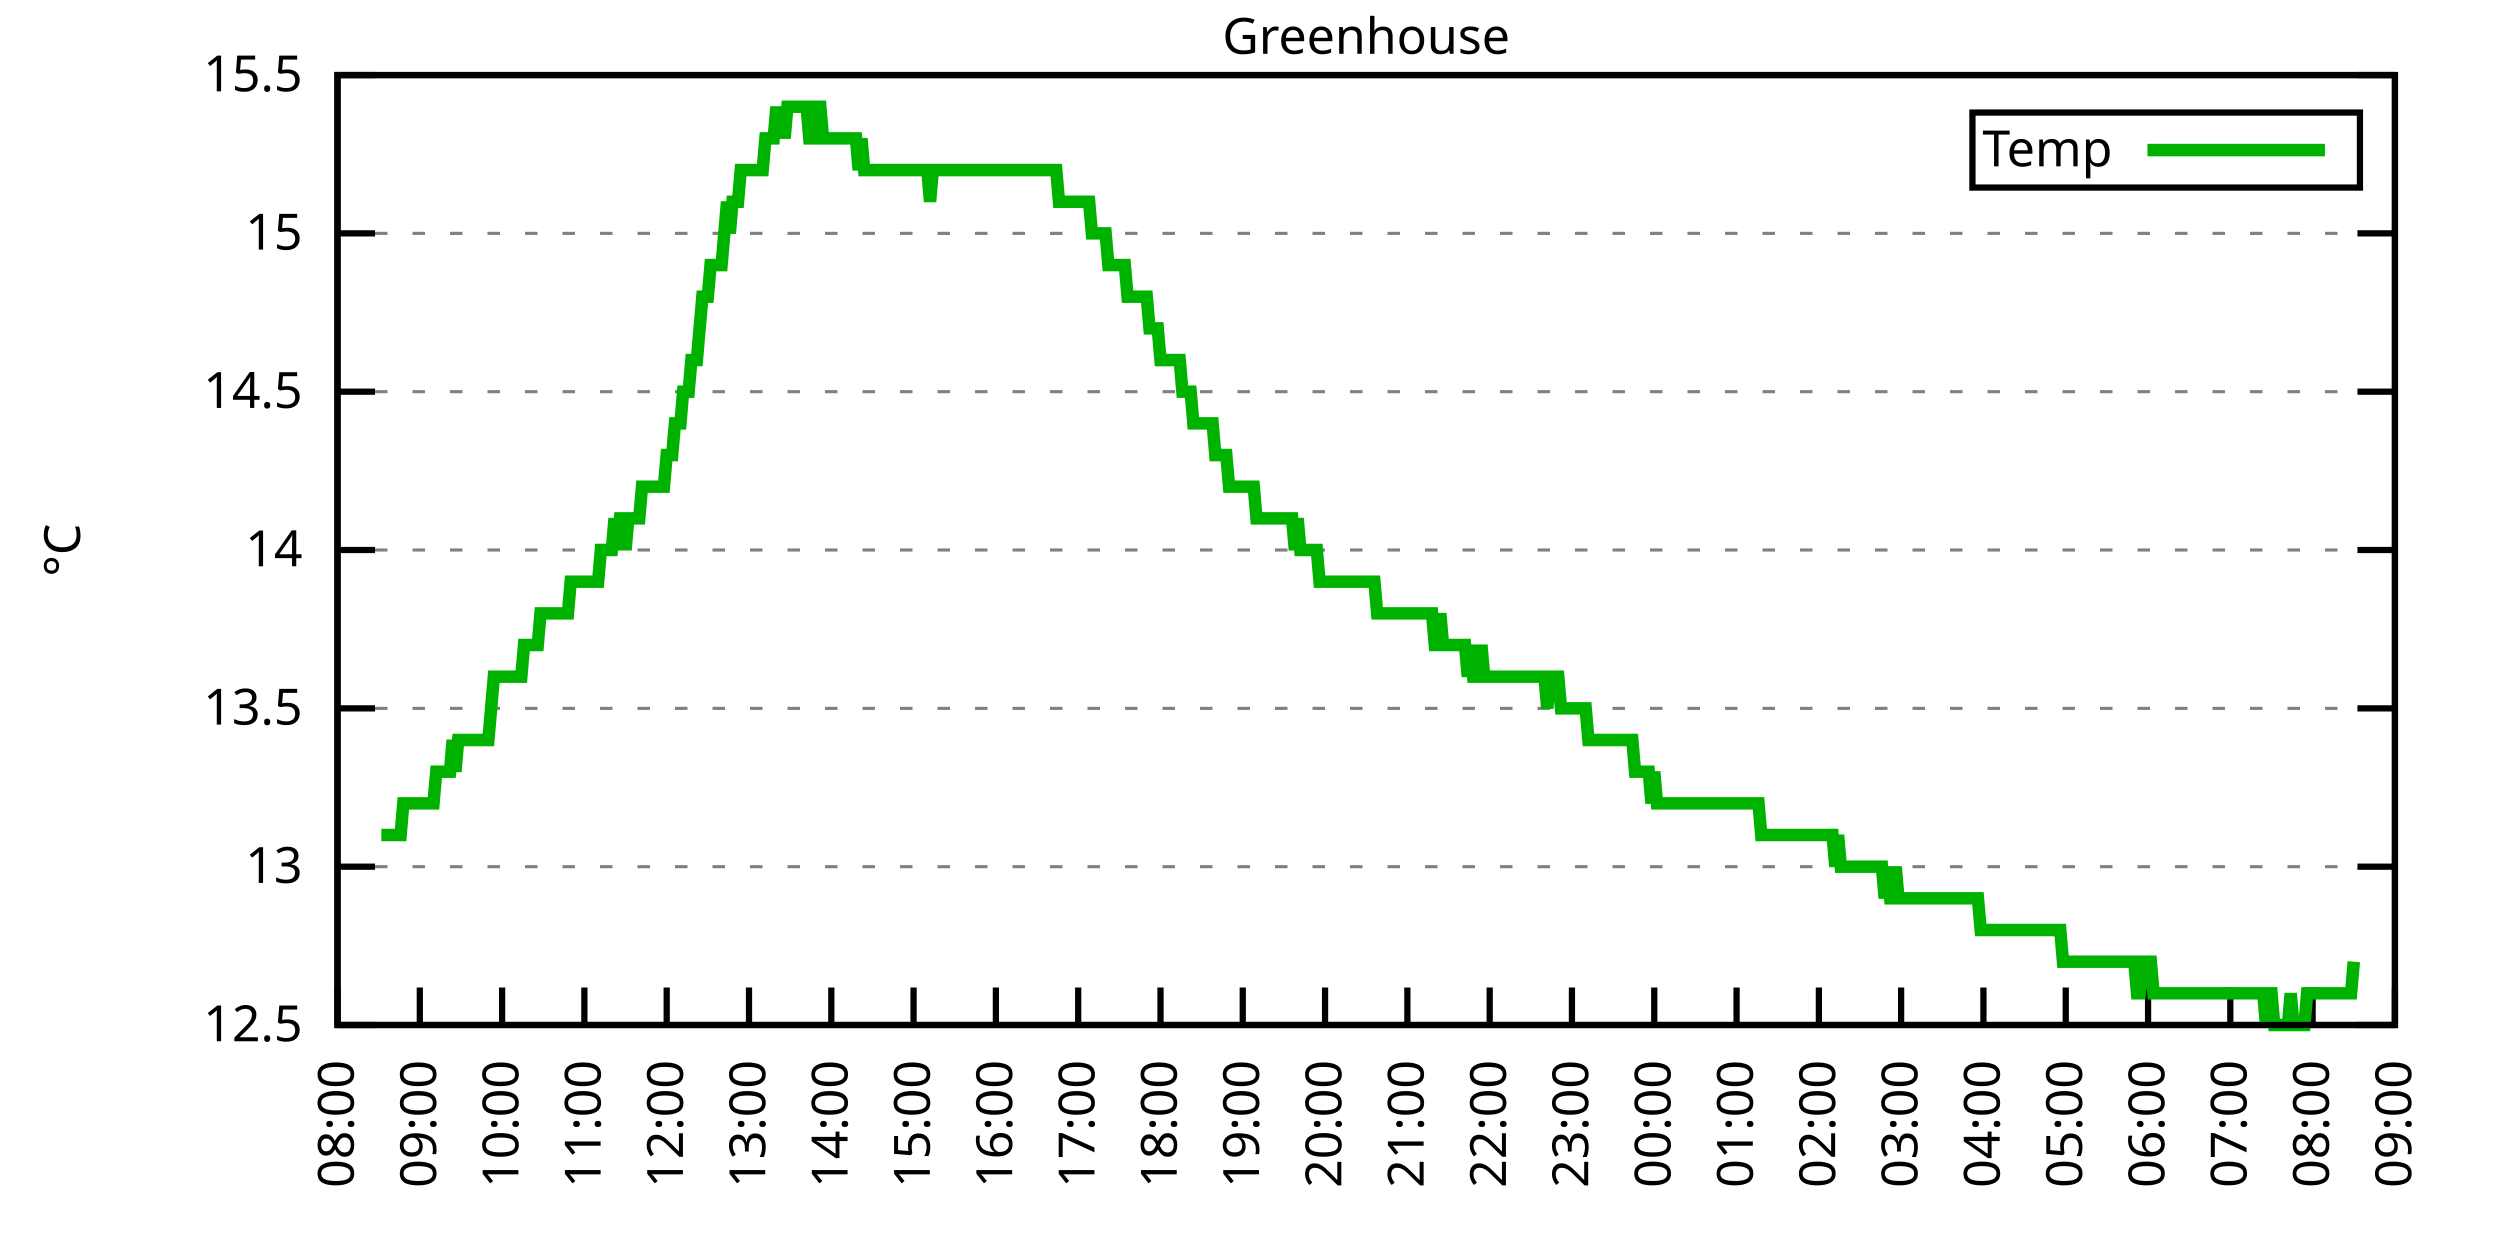
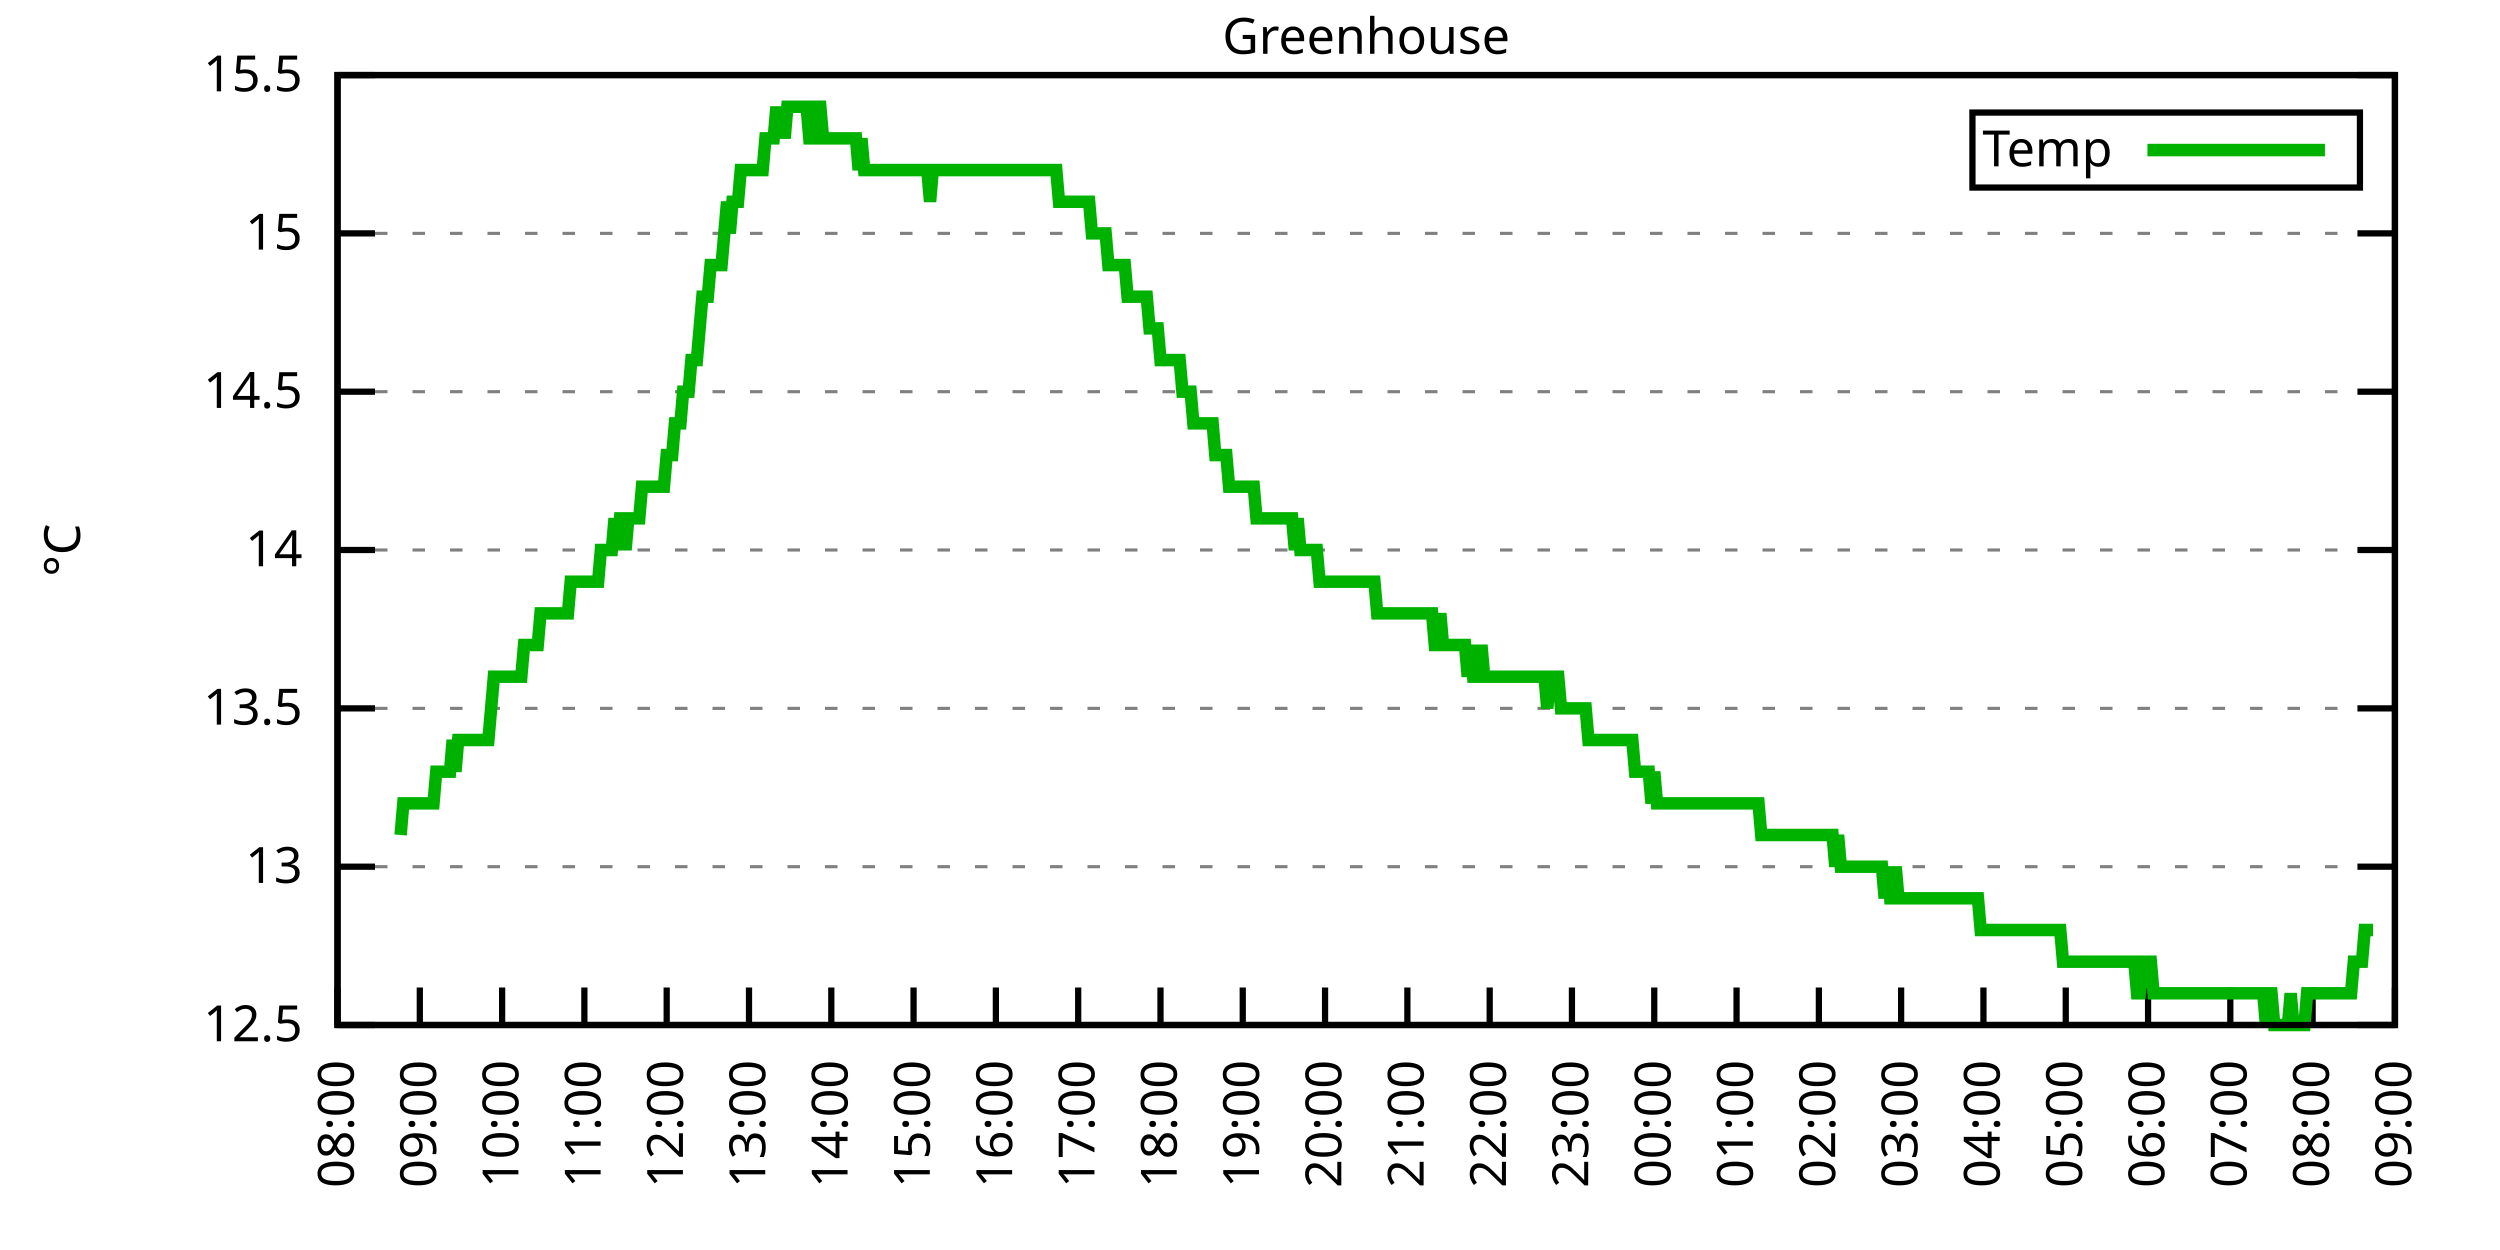
<svg xmlns="http://www.w3.org/2000/svg" xmlns:xlink="http://www.w3.org/1999/xlink" width="400" height="200" viewBox="0 0 400 200">
  <g id="gnuplot_canvas">
    <rect x="0" y="0" width="400" height="200" fill="none" />
    <defs>
      <circle id="gpDot" r="0.5" stroke-width="0.5" stroke="currentColor" />
      <path id="gpPt0" stroke-width="0.333" stroke="currentColor" d="M-1,0 h2 M0,-1 v2" />
      <path id="gpPt1" stroke-width="0.333" stroke="currentColor" d="M-1,-1 L1,1 M1,-1 L-1,1" />
      <path id="gpPt2" stroke-width="0.333" stroke="currentColor" d="M-1,0 L1,0 M0,-1 L0,1 M-1,-1 L1,1 M-1,1 L1,-1" />
      <rect id="gpPt3" stroke-width="0.333" stroke="currentColor" x="-1" y="-1" width="2" height="2" />
      <rect id="gpPt4" stroke-width="0.333" stroke="currentColor" fill="currentColor" x="-1" y="-1" width="2" height="2" />
      <circle id="gpPt5" stroke-width="0.333" stroke="currentColor" cx="0" cy="0" r="1" />
      <use xlink:href="#gpPt5" id="gpPt6" fill="currentColor" stroke="none" />
      <path id="gpPt7" stroke-width="0.333" stroke="currentColor" d="M0,-1.33 L-1.33,0.67 L1.33,0.67 z" />
      <use xlink:href="#gpPt7" id="gpPt8" fill="currentColor" stroke="none" />
      <use xlink:href="#gpPt7" id="gpPt9" stroke="currentColor" transform="rotate(180)" />
      <use xlink:href="#gpPt9" id="gpPt10" fill="currentColor" stroke="none" />
      <use xlink:href="#gpPt3" id="gpPt11" stroke="currentColor" transform="rotate(45)" />
      <use xlink:href="#gpPt11" id="gpPt12" fill="currentColor" stroke="none" />
      <path id="gpPt13" stroke-width="0.333" stroke="currentColor" d="M0,1.330 L1.265,0.411 L0.782,-1.067 L-0.782,-1.076 L-1.265,0.411 z" />
      <use xlink:href="#gpPt13" id="gpPt14" fill="currentColor" stroke="none" />
      <filter id="textbox" filterUnits="objectBoundingBox" x="0" y="0" height="1" width="1">
        <feFlood flood-color="white" flood-opacity="1" result="bgnd" />
        <feComposite in="SourceGraphic" in2="bgnd" operator="atop" />
      </filter>
      <filter id="greybox" filterUnits="objectBoundingBox" x="0" y="0" height="1" width="1">
        <feFlood flood-color="lightgrey" flood-opacity="1" result="grey" />
        <feComposite in="SourceGraphic" in2="grey" operator="atop" />
      </filter>
    </defs>
    <g fill="none" color="white" stroke="currentColor" stroke-width="1.00" stroke-linecap="butt" stroke-linejoin="miter">
</g>
    <g fill="none" color="black" stroke="currentColor" stroke-width="1.00" stroke-linecap="butt" stroke-linejoin="miter">
      <g stroke="none" shape-rendering="crispEdges">
        <polygon fill="rgb(255, 255, 255)" points="54.00,164.00 383.18,164.00 383.18,12.02 54.00,12.02 " />
      </g>
    </g>
    <g fill="none" color="black" stroke="currentColor" stroke-width="1.00" stroke-linecap="butt" stroke-linejoin="miter">
</g>
    <g fill="none" color="black" stroke="black" stroke-width="0.50" stroke-linecap="butt" stroke-linejoin="miter">
</g>
    <g fill="none" color="gray" stroke="currentColor" stroke-width="0.50" stroke-linecap="butt" stroke-linejoin="miter">
      <path stroke="gray" stroke-dasharray="2,4" class="gridline" d="M54.00,164.00 L383.19,164.00  " />
    </g>
    <g fill="none" color="gray" stroke="gray" stroke-width="1.00" stroke-linecap="butt" stroke-linejoin="miter">
</g>
    <g fill="none" color="black" stroke="currentColor" stroke-width="1.00" stroke-linecap="butt" stroke-linejoin="miter">
      <path stroke="black" d="M54.00,164.00 L60.00,164.00 M383.19,164.00 L377.19,164.00  " />
      <g transform="translate(48.40,166.60)" stroke="none" fill="black" font-family="Sans" font-size="8.00" text-anchor="end">
        <text>
          <tspan font-family="Sans"> 12.5</tspan>
        </text>
      </g>
    </g>
    <g fill="none" color="black" stroke="currentColor" stroke-width="1.00" stroke-linecap="butt" stroke-linejoin="miter">
</g>
    <g fill="none" color="black" stroke="black" stroke-width="0.50" stroke-linecap="butt" stroke-linejoin="miter">
</g>
    <g fill="none" color="gray" stroke="currentColor" stroke-width="0.50" stroke-linecap="butt" stroke-linejoin="miter">
      <path stroke="gray" stroke-dasharray="2,4" class="gridline" d="M54.00,138.67 L383.19,138.67  " />
    </g>
    <g fill="none" color="gray" stroke="gray" stroke-width="1.00" stroke-linecap="butt" stroke-linejoin="miter">
</g>
    <g fill="none" color="black" stroke="currentColor" stroke-width="1.00" stroke-linecap="butt" stroke-linejoin="miter">
      <path stroke="black" d="M54.00,138.67 L60.00,138.67 M383.19,138.67 L377.19,138.67  " />
      <g transform="translate(48.40,141.27)" stroke="none" fill="black" font-family="Sans" font-size="8.00" text-anchor="end">
        <text>
          <tspan font-family="Sans"> 13</tspan>
        </text>
      </g>
    </g>
    <g fill="none" color="black" stroke="currentColor" stroke-width="1.00" stroke-linecap="butt" stroke-linejoin="miter">
</g>
    <g fill="none" color="black" stroke="black" stroke-width="0.50" stroke-linecap="butt" stroke-linejoin="miter">
</g>
    <g fill="none" color="gray" stroke="currentColor" stroke-width="0.50" stroke-linecap="butt" stroke-linejoin="miter">
      <path stroke="gray" stroke-dasharray="2,4" class="gridline" d="M54.00,113.34 L383.19,113.34  " />
    </g>
    <g fill="none" color="gray" stroke="gray" stroke-width="1.00" stroke-linecap="butt" stroke-linejoin="miter">
</g>
    <g fill="none" color="black" stroke="currentColor" stroke-width="1.00" stroke-linecap="butt" stroke-linejoin="miter">
      <path stroke="black" d="M54.00,113.34 L60.00,113.34 M383.19,113.34 L377.19,113.34  " />
      <g transform="translate(48.40,115.94)" stroke="none" fill="black" font-family="Sans" font-size="8.00" text-anchor="end">
        <text>
          <tspan font-family="Sans"> 13.5</tspan>
        </text>
      </g>
    </g>
    <g fill="none" color="black" stroke="currentColor" stroke-width="1.00" stroke-linecap="butt" stroke-linejoin="miter">
</g>
    <g fill="none" color="black" stroke="black" stroke-width="0.50" stroke-linecap="butt" stroke-linejoin="miter">
</g>
    <g fill="none" color="gray" stroke="currentColor" stroke-width="0.50" stroke-linecap="butt" stroke-linejoin="miter">
      <path stroke="gray" stroke-dasharray="2,4" class="gridline" d="M54.00,88.00 L383.19,88.00  " />
    </g>
    <g fill="none" color="gray" stroke="gray" stroke-width="1.00" stroke-linecap="butt" stroke-linejoin="miter">
</g>
    <g fill="none" color="black" stroke="currentColor" stroke-width="1.00" stroke-linecap="butt" stroke-linejoin="miter">
      <path stroke="black" d="M54.00,88.00 L60.00,88.00 M383.19,88.00 L377.19,88.00  " />
      <g transform="translate(48.40,90.60)" stroke="none" fill="black" font-family="Sans" font-size="8.00" text-anchor="end">
        <text>
          <tspan font-family="Sans"> 14</tspan>
        </text>
      </g>
    </g>
    <g fill="none" color="black" stroke="currentColor" stroke-width="1.00" stroke-linecap="butt" stroke-linejoin="miter">
</g>
    <g fill="none" color="black" stroke="black" stroke-width="0.50" stroke-linecap="butt" stroke-linejoin="miter">
</g>
    <g fill="none" color="gray" stroke="currentColor" stroke-width="0.50" stroke-linecap="butt" stroke-linejoin="miter">
      <path stroke="gray" stroke-dasharray="2,4" class="gridline" d="M54.00,62.67 L383.19,62.67  " />
    </g>
    <g fill="none" color="gray" stroke="gray" stroke-width="1.00" stroke-linecap="butt" stroke-linejoin="miter">
</g>
    <g fill="none" color="black" stroke="currentColor" stroke-width="1.00" stroke-linecap="butt" stroke-linejoin="miter">
      <path stroke="black" d="M54.00,62.67 L60.00,62.67 M383.19,62.67 L377.19,62.67  " />
      <g transform="translate(48.40,65.27)" stroke="none" fill="black" font-family="Sans" font-size="8.00" text-anchor="end">
        <text>
          <tspan font-family="Sans"> 14.5</tspan>
        </text>
      </g>
    </g>
    <g fill="none" color="black" stroke="currentColor" stroke-width="1.00" stroke-linecap="butt" stroke-linejoin="miter">
</g>
    <g fill="none" color="black" stroke="black" stroke-width="0.50" stroke-linecap="butt" stroke-linejoin="miter">
</g>
    <g fill="none" color="gray" stroke="currentColor" stroke-width="0.50" stroke-linecap="butt" stroke-linejoin="miter">
      <path stroke="gray" stroke-dasharray="2,4" class="gridline" d="M54.00,37.34 L383.19,37.34  " />
    </g>
    <g fill="none" color="gray" stroke="gray" stroke-width="1.00" stroke-linecap="butt" stroke-linejoin="miter">
</g>
    <g fill="none" color="black" stroke="currentColor" stroke-width="1.00" stroke-linecap="butt" stroke-linejoin="miter">
      <path stroke="black" d="M54.00,37.34 L60.00,37.34 M383.19,37.34 L377.19,37.34  " />
      <g transform="translate(48.40,39.94)" stroke="none" fill="black" font-family="Sans" font-size="8.00" text-anchor="end">
        <text>
          <tspan font-family="Sans"> 15</tspan>
        </text>
      </g>
    </g>
    <g fill="none" color="black" stroke="currentColor" stroke-width="1.00" stroke-linecap="butt" stroke-linejoin="miter">
</g>
    <g fill="none" color="black" stroke="black" stroke-width="0.50" stroke-linecap="butt" stroke-linejoin="miter">
</g>
    <g fill="none" color="gray" stroke="currentColor" stroke-width="0.50" stroke-linecap="butt" stroke-linejoin="miter">
      <path stroke="gray" stroke-dasharray="2,4" class="gridline" d="M54.00,12.01 L383.19,12.01  " />
    </g>
    <g fill="none" color="gray" stroke="gray" stroke-width="1.00" stroke-linecap="butt" stroke-linejoin="miter">
</g>
    <g fill="none" color="black" stroke="currentColor" stroke-width="1.00" stroke-linecap="butt" stroke-linejoin="miter">
      <path stroke="black" d="M54.00,12.01 L60.00,12.01 M383.19,12.01 L377.19,12.01  " />
      <g transform="translate(48.40,14.61)" stroke="none" fill="black" font-family="Sans" font-size="8.00" text-anchor="end">
        <text>
          <tspan font-family="Sans"> 15.5</tspan>
        </text>
      </g>
    </g>
    <g fill="none" color="black" stroke="currentColor" stroke-width="1.00" stroke-linecap="butt" stroke-linejoin="miter">
      <path stroke="black" d="M54.00,164.00 L54.00,158.00  " />
      <g transform="translate(56.60,169.60) rotate(270.00)" stroke="none" fill="black" font-family="Sans" font-size="8.00" text-anchor="end">
        <text>
          <tspan font-family="Sans">08:00</tspan>
        </text>
      </g>
    </g>
    <g fill="none" color="black" stroke="currentColor" stroke-width="1.00" stroke-linecap="butt" stroke-linejoin="miter">
      <path stroke="black" d="M67.17,164.00 L67.17,158.00  " />
      <g transform="translate(69.77,169.60) rotate(270.00)" stroke="none" fill="black" font-family="Sans" font-size="8.00" text-anchor="end">
        <text>
          <tspan font-family="Sans">09:00</tspan>
        </text>
      </g>
    </g>
    <g fill="none" color="black" stroke="currentColor" stroke-width="1.00" stroke-linecap="butt" stroke-linejoin="miter">
      <path stroke="black" d="M80.34,164.00 L80.34,158.00  " />
      <g transform="translate(82.94,169.60) rotate(270.00)" stroke="none" fill="black" font-family="Sans" font-size="8.00" text-anchor="end">
        <text>
          <tspan font-family="Sans">10:00</tspan>
        </text>
      </g>
    </g>
    <g fill="none" color="black" stroke="currentColor" stroke-width="1.00" stroke-linecap="butt" stroke-linejoin="miter">
      <path stroke="black" d="M93.50,164.00 L93.50,158.00  " />
      <g transform="translate(96.10,169.60) rotate(270.00)" stroke="none" fill="black" font-family="Sans" font-size="8.00" text-anchor="end">
        <text>
          <tspan font-family="Sans">11:00</tspan>
        </text>
      </g>
    </g>
    <g fill="none" color="black" stroke="currentColor" stroke-width="1.00" stroke-linecap="butt" stroke-linejoin="miter">
      <path stroke="black" d="M106.67,164.00 L106.67,158.00  " />
      <g transform="translate(109.27,169.60) rotate(270.00)" stroke="none" fill="black" font-family="Sans" font-size="8.00" text-anchor="end">
        <text>
          <tspan font-family="Sans">12:00</tspan>
        </text>
      </g>
    </g>
    <g fill="none" color="black" stroke="currentColor" stroke-width="1.00" stroke-linecap="butt" stroke-linejoin="miter">
      <path stroke="black" d="M119.84,164.00 L119.84,158.00  " />
      <g transform="translate(122.44,169.60) rotate(270.00)" stroke="none" fill="black" font-family="Sans" font-size="8.00" text-anchor="end">
        <text>
          <tspan font-family="Sans">13:00</tspan>
        </text>
      </g>
    </g>
    <g fill="none" color="black" stroke="currentColor" stroke-width="1.00" stroke-linecap="butt" stroke-linejoin="miter">
      <path stroke="black" d="M133.01,164.00 L133.01,158.00  " />
      <g transform="translate(135.61,169.60) rotate(270.00)" stroke="none" fill="black" font-family="Sans" font-size="8.00" text-anchor="end">
        <text>
          <tspan font-family="Sans">14:00</tspan>
        </text>
      </g>
    </g>
    <g fill="none" color="black" stroke="currentColor" stroke-width="1.00" stroke-linecap="butt" stroke-linejoin="miter">
      <path stroke="black" d="M146.17,164.00 L146.17,158.00  " />
      <g transform="translate(148.77,169.60) rotate(270.00)" stroke="none" fill="black" font-family="Sans" font-size="8.00" text-anchor="end">
        <text>
          <tspan font-family="Sans">15:00</tspan>
        </text>
      </g>
    </g>
    <g fill="none" color="black" stroke="currentColor" stroke-width="1.00" stroke-linecap="butt" stroke-linejoin="miter">
      <path stroke="black" d="M159.34,164.00 L159.34,158.00  " />
      <g transform="translate(161.94,169.60) rotate(270.00)" stroke="none" fill="black" font-family="Sans" font-size="8.00" text-anchor="end">
        <text>
          <tspan font-family="Sans">16:00</tspan>
        </text>
      </g>
    </g>
    <g fill="none" color="black" stroke="currentColor" stroke-width="1.00" stroke-linecap="butt" stroke-linejoin="miter">
      <path stroke="black" d="M172.51,164.00 L172.51,158.00  " />
      <g transform="translate(175.11,169.60) rotate(270.00)" stroke="none" fill="black" font-family="Sans" font-size="8.00" text-anchor="end">
        <text>
          <tspan font-family="Sans">17:00</tspan>
        </text>
      </g>
    </g>
    <g fill="none" color="black" stroke="currentColor" stroke-width="1.00" stroke-linecap="butt" stroke-linejoin="miter">
      <path stroke="black" d="M185.68,164.00 L185.68,158.00  " />
      <g transform="translate(188.28,169.60) rotate(270.00)" stroke="none" fill="black" font-family="Sans" font-size="8.00" text-anchor="end">
        <text>
          <tspan font-family="Sans">18:00</tspan>
        </text>
      </g>
    </g>
    <g fill="none" color="black" stroke="currentColor" stroke-width="1.00" stroke-linecap="butt" stroke-linejoin="miter">
      <path stroke="black" d="M198.84,164.00 L198.84,158.00  " />
      <g transform="translate(201.44,169.60) rotate(270.00)" stroke="none" fill="black" font-family="Sans" font-size="8.00" text-anchor="end">
        <text>
          <tspan font-family="Sans">19:00</tspan>
        </text>
      </g>
    </g>
    <g fill="none" color="black" stroke="currentColor" stroke-width="1.00" stroke-linecap="butt" stroke-linejoin="miter">
      <path stroke="black" d="M212.01,164.00 L212.01,158.00  " />
      <g transform="translate(214.61,169.60) rotate(270.00)" stroke="none" fill="black" font-family="Sans" font-size="8.00" text-anchor="end">
        <text>
          <tspan font-family="Sans">20:00</tspan>
        </text>
      </g>
    </g>
    <g fill="none" color="black" stroke="currentColor" stroke-width="1.00" stroke-linecap="butt" stroke-linejoin="miter">
      <path stroke="black" d="M225.18,164.00 L225.18,158.00  " />
      <g transform="translate(227.78,169.60) rotate(270.00)" stroke="none" fill="black" font-family="Sans" font-size="8.00" text-anchor="end">
        <text>
          <tspan font-family="Sans">21:00</tspan>
        </text>
      </g>
    </g>
    <g fill="none" color="black" stroke="currentColor" stroke-width="1.00" stroke-linecap="butt" stroke-linejoin="miter">
      <path stroke="black" d="M238.35,164.00 L238.35,158.00  " />
      <g transform="translate(240.95,169.60) rotate(270.00)" stroke="none" fill="black" font-family="Sans" font-size="8.00" text-anchor="end">
        <text>
          <tspan font-family="Sans">22:00</tspan>
        </text>
      </g>
    </g>
    <g fill="none" color="black" stroke="currentColor" stroke-width="1.00" stroke-linecap="butt" stroke-linejoin="miter">
      <path stroke="black" d="M251.51,164.00 L251.51,158.00  " />
      <g transform="translate(254.11,169.60) rotate(270.00)" stroke="none" fill="black" font-family="Sans" font-size="8.00" text-anchor="end">
        <text>
          <tspan font-family="Sans">23:00</tspan>
        </text>
      </g>
    </g>
    <g fill="none" color="black" stroke="currentColor" stroke-width="1.00" stroke-linecap="butt" stroke-linejoin="miter">
      <path stroke="black" d="M264.68,164.00 L264.68,158.00  " />
      <g transform="translate(267.28,169.60) rotate(270.00)" stroke="none" fill="black" font-family="Sans" font-size="8.00" text-anchor="end">
        <text>
          <tspan font-family="Sans">00:00</tspan>
        </text>
      </g>
    </g>
    <g fill="none" color="black" stroke="currentColor" stroke-width="1.00" stroke-linecap="butt" stroke-linejoin="miter">
      <path stroke="black" d="M277.85,164.00 L277.85,158.00  " />
      <g transform="translate(280.45,169.60) rotate(270.00)" stroke="none" fill="black" font-family="Sans" font-size="8.00" text-anchor="end">
        <text>
          <tspan font-family="Sans">01:00</tspan>
        </text>
      </g>
    </g>
    <g fill="none" color="black" stroke="currentColor" stroke-width="1.00" stroke-linecap="butt" stroke-linejoin="miter">
      <path stroke="black" d="M291.02,164.00 L291.02,158.00  " />
      <g transform="translate(293.62,169.60) rotate(270.00)" stroke="none" fill="black" font-family="Sans" font-size="8.00" text-anchor="end">
        <text>
          <tspan font-family="Sans">02:00</tspan>
        </text>
      </g>
    </g>
    <g fill="none" color="black" stroke="currentColor" stroke-width="1.00" stroke-linecap="butt" stroke-linejoin="miter">
      <path stroke="black" d="M304.18,164.00 L304.18,158.00  " />
      <g transform="translate(306.78,169.60) rotate(270.00)" stroke="none" fill="black" font-family="Sans" font-size="8.00" text-anchor="end">
        <text>
          <tspan font-family="Sans">03:00</tspan>
        </text>
      </g>
    </g>
    <g fill="none" color="black" stroke="currentColor" stroke-width="1.00" stroke-linecap="butt" stroke-linejoin="miter">
      <path stroke="black" d="M317.35,164.00 L317.35,158.00  " />
      <g transform="translate(319.95,169.60) rotate(270.00)" stroke="none" fill="black" font-family="Sans" font-size="8.00" text-anchor="end">
        <text>
          <tspan font-family="Sans">04:00</tspan>
        </text>
      </g>
    </g>
    <g fill="none" color="black" stroke="currentColor" stroke-width="1.00" stroke-linecap="butt" stroke-linejoin="miter">
      <path stroke="black" d="M330.52,164.00 L330.52,158.00  " />
      <g transform="translate(333.12,169.60) rotate(270.00)" stroke="none" fill="black" font-family="Sans" font-size="8.00" text-anchor="end">
        <text>
          <tspan font-family="Sans">05:00</tspan>
        </text>
      </g>
    </g>
    <g fill="none" color="black" stroke="currentColor" stroke-width="1.00" stroke-linecap="butt" stroke-linejoin="miter">
      <path stroke="black" d="M343.69,164.00 L343.69,158.00  " />
      <g transform="translate(346.29,169.60) rotate(270.00)" stroke="none" fill="black" font-family="Sans" font-size="8.00" text-anchor="end">
        <text>
          <tspan font-family="Sans">06:00</tspan>
        </text>
      </g>
    </g>
    <g fill="none" color="black" stroke="currentColor" stroke-width="1.00" stroke-linecap="butt" stroke-linejoin="miter">
      <path stroke="black" d="M356.85,164.00 L356.85,158.00  " />
      <g transform="translate(359.45,169.60) rotate(270.00)" stroke="none" fill="black" font-family="Sans" font-size="8.00" text-anchor="end">
        <text>
          <tspan font-family="Sans">07:00</tspan>
        </text>
      </g>
    </g>
    <g fill="none" color="black" stroke="currentColor" stroke-width="1.00" stroke-linecap="butt" stroke-linejoin="miter">
      <path stroke="black" d="M370.02,164.00 L370.02,158.00  " />
      <g transform="translate(372.62,169.60) rotate(270.00)" stroke="none" fill="black" font-family="Sans" font-size="8.00" text-anchor="end">
        <text>
          <tspan font-family="Sans">08:00</tspan>
        </text>
      </g>
    </g>
    <g fill="none" color="black" stroke="currentColor" stroke-width="1.00" stroke-linecap="butt" stroke-linejoin="miter">
      <path stroke="black" d="M383.19,164.00 L383.19,158.00  " />
      <g transform="translate(385.79,169.60) rotate(270.00)" stroke="none" fill="black" font-family="Sans" font-size="8.00" text-anchor="end">
        <text>
          <tspan font-family="Sans">09:00</tspan>
        </text>
      </g>
    </g>
    <g fill="none" color="black" stroke="currentColor" stroke-width="1.00" stroke-linecap="butt" stroke-linejoin="miter">
</g>
    <g fill="none" color="black" stroke="currentColor" stroke-width="1.00" stroke-linecap="butt" stroke-linejoin="miter">
      <path stroke="black" d="M54.00,12.01 L54.00,164.00 L383.19,164.00 L383.19,12.01 L54.00,12.01 Z  " />
    </g>
    <g fill="none" color="black" stroke="currentColor" stroke-width="1.00" stroke-linecap="butt" stroke-linejoin="miter">
</g>
    <g fill="none" color="black" stroke="currentColor" stroke-width="1.00" stroke-linecap="butt" stroke-linejoin="miter">
      <path stroke="black" d="M315.59,30.01 L315.59,18.01 L377.59,18.01 L377.59,30.01 L315.59,30.01 Z  " />
    </g>
    <g id="Greenhouse_plot_1">
      <g fill="none" color="white" stroke="black" stroke-width="2.00" stroke-linecap="butt" stroke-linejoin="miter">
</g>
      <g fill="none" color="black" stroke="currentColor" stroke-width="2.00" stroke-linecap="butt" stroke-linejoin="miter">
        <g transform="translate(337.99,26.61)" stroke="none" fill="black" font-family="Sans" font-size="8.00" text-anchor="end">
          <text>
            <tspan font-family="Sans">Temp</tspan>
          </text>
        </g>
      </g>
      <g fill="none" color="black" stroke="currentColor" stroke-width="2.00" stroke-linecap="butt" stroke-linejoin="miter">
-         <path stroke="rgb(  0, 178,   0)" d="M343.59,24.01 L371.99,24.01 M61.02,133.60 L61.46,133.60 L61.90,133.60 L62.34,133.60 L62.78,133.60 L63.22,133.60   L63.66,133.60 L64.10,133.60 L64.53,128.54 L64.97,128.54 L65.41,128.54 L65.85,128.54 L66.29,128.54 L66.73,128.54   L67.17,128.54 L67.61,128.54 L68.05,128.54 L68.48,128.54 L68.92,128.54 L69.36,128.54 L69.80,123.47 L70.24,123.47   L70.68,123.47 L71.12,123.47 L71.56,123.47 L72.00,123.47 L72.43,118.40 L72.87,123.47 L73.31,118.40 L73.75,118.40   L74.19,118.40 L74.63,118.40 L75.07,118.40 L75.51,118.40 L75.95,118.40 L76.38,118.40 L76.82,118.40 L77.26,118.40   L77.70,118.40 L78.14,118.40 L78.58,113.34 L79.02,108.27 L79.46,108.27 L79.90,108.27 L80.34,108.27 L80.77,108.27   L81.21,108.27 L81.65,108.27 L82.09,108.27 L82.53,108.27 L82.97,108.27 L83.41,108.27 L83.85,103.20 L84.29,103.20   L84.72,103.20 L85.16,103.20 L85.60,103.20 L86.04,103.20 L86.48,98.14 L86.92,98.14 L87.36,98.14 L87.80,98.14   L88.24,98.14 L88.67,98.14 L89.11,98.14 L89.55,98.14 L89.99,98.14 L90.43,98.14 L90.87,98.14 L91.31,93.07   L91.75,93.07 L92.19,93.07 L92.62,93.07 L93.06,93.07 L93.50,93.07 L93.94,93.07 L94.38,93.07 L94.82,93.07   L95.26,93.07 L95.70,93.07 L96.14,88.00 L96.58,88.00 L97.01,88.00 L97.45,88.00 L97.89,88.00 L98.33,82.94   L98.77,88.00 L99.21,82.94 L99.65,82.94 L100.09,88.00 L100.53,82.94 L100.96,82.94 L101.40,82.94 L101.84,82.94   L102.28,82.94 L102.72,77.87 L103.16,77.87 L103.60,77.87 L104.04,77.87 L104.48,77.87 L104.91,77.87 L105.35,77.87   L105.79,77.87 L106.23,77.87 L106.67,72.81 L107.11,72.81 L107.55,72.81 L107.99,67.74 L108.43,67.74 L108.87,67.74   L109.30,62.67 L109.74,62.67 L110.18,62.67 L110.62,57.61 L111.06,57.61 L111.50,57.61 L111.94,52.54 L112.38,47.47   L112.82,47.47 L113.25,47.47 L113.69,42.41 L114.13,42.41 L114.57,42.41 L115.01,42.41 L115.45,42.41 L115.89,37.34   L116.33,32.28 L116.77,37.34 L117.20,32.28 L117.64,32.28 L118.08,32.28 L118.52,27.21 L118.96,27.21 L119.40,27.21   L119.84,27.21 L120.28,27.21 L120.72,27.21 L121.15,27.21 L121.59,27.21 L122.03,27.21 L122.47,22.14 L122.91,22.14   L123.35,22.14 L123.79,22.14 L124.23,17.08 L124.67,22.14 L125.11,17.08 L125.54,22.14 L125.98,17.08 L126.42,17.08   L126.86,17.08 L127.30,17.08 L127.74,17.08 L128.18,17.08 L128.62,17.08 L129.06,17.08 L129.49,22.14 L129.93,22.14   L130.37,22.14 L130.81,17.08 L131.25,17.08 L131.69,22.14 L132.13,22.14 L132.57,22.14 L133.01,22.14 L133.44,22.14   L133.88,22.14 L134.32,22.14 L134.76,22.14 L135.20,22.14 L135.64,22.14 L136.08,22.14 L136.52,22.14 L136.96,22.14   L137.39,27.21 L137.83,22.14 L138.27,27.21 L138.71,27.21 L139.15,27.21 L139.59,27.21 L140.03,27.21 L140.47,27.21   L140.91,27.21 L141.35,27.21 L141.78,27.21 L142.22,27.21 L142.66,27.21 L143.10,27.21 L143.54,27.21 L143.98,27.21   L144.42,27.21 L144.86,27.21 L145.30,27.21 L145.73,27.21 L146.17,27.21 L146.61,27.21 L147.05,27.21 L147.49,27.21   L147.93,27.21 L148.37,27.21 L148.81,32.28 L149.25,27.21 L149.68,27.21 L150.12,27.21 L150.56,27.21 L151.00,27.21   L151.44,27.21 L151.88,27.21 L152.32,27.21 L152.76,27.21 L153.20,27.21 L153.63,27.21 L154.07,27.21 L154.51,27.21   L154.95,27.21 L155.39,27.21 L155.83,27.21 L156.27,27.21 L156.71,27.21 L157.15,27.21 L157.59,27.21 L158.02,27.21   L158.46,27.21 L158.90,27.21 L159.34,27.21 L159.78,27.21 L160.22,27.21 L160.66,27.21 L161.10,27.21 L161.54,27.21   L161.97,27.21 L162.41,27.21 L162.85,27.21 L163.29,27.21 L163.73,27.21 L164.17,27.21 L164.61,27.21 L165.05,27.21   L165.49,27.21 L165.92,27.21 L166.36,27.21 L166.80,27.21 L167.24,27.21 L167.68,27.21 L168.12,27.21 L168.56,27.21   L169.00,27.21 L169.44,32.28 L169.87,32.28 L170.31,32.28 L170.75,32.28 L171.19,32.28 L171.63,32.28 L172.07,32.28   L172.51,32.28 L172.95,32.28 L173.39,32.28 L173.83,32.28 L174.26,32.28 L174.70,37.34 L175.14,37.34 L175.58,37.34   L176.02,37.34 L176.46,37.34 L176.90,37.34 L177.34,42.41 L177.78,42.41 L178.21,42.41 L178.65,42.41 L179.09,42.41   L179.53,42.41 L179.97,42.41 L180.41,47.47 L180.85,47.47 L181.29,47.47 L181.73,47.47 L182.16,47.47 L182.60,47.47   L183.04,47.47 L183.48,47.47 L183.92,52.54 L184.36,52.54 L184.80,52.54 L185.24,52.54 L185.68,57.61 L186.11,57.61   L186.55,57.61 L186.99,57.61 L187.43,57.61 L187.87,57.61 L188.31,57.61 L188.75,57.61 L189.19,62.67 L189.63,62.67   L190.07,62.67 L190.50,62.67 L190.94,67.74 L191.38,67.74 L191.82,67.74 L192.26,67.74 L192.70,67.74 L193.14,67.74   L193.58,67.74 L194.02,67.74 L194.45,72.81 L194.89,72.81 L195.33,72.81 L195.77,72.81 L196.21,72.81 L196.65,77.87   L197.09,77.87 L197.53,77.87 L197.97,77.87 L198.40,77.87 L198.84,77.87 L199.28,77.87 L199.72,77.87 L200.16,77.87   L200.60,77.87 L201.04,82.94 L201.48,82.94 L201.92,82.94 L202.35,82.94 L202.79,82.94 L203.23,82.94 L203.67,82.94   L204.11,82.94 L204.55,82.94 L204.99,82.94 L205.43,82.94 L205.87,82.94 L206.31,82.94 L206.74,82.94 L207.18,88.00   L207.62,82.94 L208.06,88.00 L208.50,88.00 L208.94,88.00 L209.38,88.00 L209.82,88.00 L210.26,88.00 L210.69,88.00   L211.13,93.07 L211.57,93.07 L212.01,93.07 L212.45,93.07 L212.89,93.07 L213.33,93.07 L213.77,93.07 L214.21,93.07   L214.64,93.07 L215.08,93.07 L215.52,93.07 L215.96,93.07 L216.40,93.07 L216.84,93.07 L217.28,93.07 L217.72,93.07   L218.16,93.07 L218.60,93.07 L219.03,93.07 L219.47,93.07 L219.91,93.07 L220.35,98.14 L220.79,98.14 L221.23,98.14   L221.67,98.14 L222.11,98.14 L222.55,98.14 L222.98,98.14 L223.42,98.14 L223.86,98.14 L224.30,98.14 L224.74,98.14   L225.18,98.14 L225.62,98.14 L226.06,98.14 L226.50,98.14 L226.93,98.14 L227.37,98.14 L227.81,98.14 L228.25,98.14   L228.69,98.14 L229.13,98.14 L229.57,103.20 L230.01,103.20 L230.45,98.14 L230.88,103.20 L231.32,103.20 L231.76,103.20   L232.20,103.20 L232.64,103.20 L233.08,103.20 L233.52,103.20 L233.96,103.20 L234.40,103.20 L234.84,108.27 L235.27,103.20   L235.71,108.27 L236.15,108.27 L236.59,108.27 L237.03,103.20 L237.47,108.27 L237.91,108.27 L238.35,108.27 L238.79,108.27   L239.22,108.27 L239.66,108.27 L240.10,108.27 L240.54,108.27 L240.98,108.27 L241.42,108.27 L241.86,108.27 L242.30,108.27   L242.74,108.27 L243.17,108.27 L243.61,108.27 L244.05,108.27 L244.49,108.27 L244.93,108.27 L245.37,108.27 L245.81,108.27   L246.25,108.27 L246.69,108.27 L247.12,108.27 L247.56,113.34 L248.00,108.27 L248.44,108.27 L248.88,108.27 L249.32,108.27   L249.76,113.34 L250.20,113.34 L250.64,113.34 L251.08,113.34 L251.51,113.34 L251.95,113.34 L252.39,113.34 L252.83,113.34   L253.27,113.34 L253.71,113.34 L254.15,118.40 L254.59,118.40 L255.03,118.40 L255.46,118.40 L255.90,118.40 L256.34,118.40   L256.78,118.40 L257.22,118.40 L257.66,118.40 L258.10,118.40 L258.54,118.40 L258.98,118.40 L259.41,118.40 L259.85,118.40   L260.29,118.40 L260.73,118.40 L261.17,118.40 L261.61,123.47 L262.05,123.47 L262.49,123.47 L262.93,123.47 L263.36,123.47   L263.80,123.47 L264.24,128.54 L264.68,123.47 L265.12,128.54 L265.56,128.54 L266.00,128.54 L266.44,128.54 L266.88,128.54   L267.32,128.54 L267.75,128.54 L268.19,128.54 L268.63,128.54 L269.07,128.54 L269.51,128.54 L269.95,128.54 L270.39,128.54   L270.83,128.54 L271.27,128.54 L271.70,128.54 L272.14,128.54 L272.58,128.54 L273.02,128.54 L273.46,128.54 L273.90,128.54   L274.34,128.54 L274.78,128.54 L275.22,128.54 L275.65,128.54 L276.09,128.54 L276.53,128.54 L276.97,128.54 L277.41,128.54   L277.85,128.54 L278.29,128.54 L278.73,128.54 L279.17,128.54 L279.60,128.54 L280.04,128.54 L280.48,128.54 L280.92,128.54   L281.36,128.54 L281.80,133.60 L282.24,133.60 L282.68,133.60 L283.12,133.60 L283.56,133.60 L283.99,133.60 L284.43,133.60   L284.87,133.60 L285.31,133.60 L285.75,133.60 L286.19,133.60 L286.63,133.60 L287.07,133.60 L287.51,133.60 L287.94,133.60   L288.38,133.60 L288.82,133.60 L289.26,133.60 L289.70,133.60 L290.14,133.60 L290.58,133.60 L291.02,133.60 L291.46,133.60   L291.89,133.60 L292.33,133.60 L292.77,133.60 L293.21,133.60 L293.65,138.67 L294.09,133.60 L294.53,138.67 L294.97,138.67   L295.41,138.67 L295.84,138.67 L296.28,138.67 L296.72,138.67 L297.16,138.67 L297.60,138.67 L298.04,138.67 L298.48,138.67   L298.92,138.67 L299.36,138.67 L299.80,138.67 L300.23,138.67 L300.67,138.67 L301.11,138.67 L301.55,143.73 L301.99,138.67   L302.43,143.73 L302.87,143.73 L303.31,138.67 L303.75,143.73 L304.18,143.73 L304.62,143.73 L305.06,143.73 L305.50,143.73   L305.94,143.73 L306.38,143.73 L306.82,143.73 L307.26,143.73 L307.70,143.73 L308.13,143.73 L308.57,143.73 L309.01,143.73   L309.45,143.73 L309.89,143.73 L310.33,143.73 L310.77,143.73 L311.21,143.73 L311.65,143.73 L312.08,143.73 L312.52,143.73   L312.96,143.73 L313.40,143.73 L313.84,143.73 L314.28,143.73 L314.72,143.73 L315.16,143.73 L315.60,143.73 L316.04,143.73   L316.47,143.73 L316.91,148.80 L317.35,148.80 L317.79,148.80 L318.23,148.80 L318.67,148.80 L319.11,148.80 L319.55,148.80   L319.99,148.80 L320.42,148.80 L320.86,148.80 L321.30,148.80 L321.74,148.80 L322.18,148.80 L322.62,148.80 L323.06,148.80   L323.50,148.80 L323.94,148.80 L324.37,148.80 L324.81,148.80 L325.25,148.80 L325.69,148.80 L326.13,148.80 L326.57,148.80   L327.01,148.80 L327.45,148.80 L327.89,148.80 L328.33,148.80 L328.76,148.80 L329.20,148.80 L329.64,148.80 L330.08,153.87   L330.52,153.87 L330.96,153.87 L331.40,153.87 L331.84,153.87 L332.28,153.87 L332.71,153.87 L333.15,153.87 L333.59,153.87   L334.03,153.87 L334.47,153.87 L334.91,153.87 L335.35,153.87 L335.79,153.87 L336.23,153.87 L336.66,153.87 L337.10,153.87   L337.54,153.87 L337.98,153.87 L338.42,153.87 L338.86,153.87 L339.30,153.87 L339.74,153.87 L340.18,153.87 L340.61,153.87   L341.05,153.87 L341.49,153.87 L341.93,158.93 L342.37,158.93 L342.81,153.87 L343.25,153.87 L343.69,153.87 L344.13,153.87   L344.57,158.93 L345.00,158.93 L345.44,158.93 L345.88,158.93 L346.32,158.93 L346.76,158.93 L347.20,158.93 L347.64,158.93   L348.08,158.93 L348.52,158.93 L348.95,158.93 L349.39,158.93 L349.83,158.93 L350.27,158.93 L350.71,158.93 L351.15,158.93   L351.59,158.93 L352.03,158.93 L352.47,158.93 L352.90,158.93 L353.34,158.93 L353.78,158.93 L354.22,158.93 L354.66,158.93   L355.10,158.93 L355.54,158.93 L355.98,158.93 L356.42,158.93 L356.85,158.93 L357.29,158.93 L357.73,158.93 L358.17,158.93   L358.61,158.93 L359.05,158.93 L359.49,158.93 L359.93,158.93 L360.37,158.93 L360.81,158.93 L361.24,158.93 L361.68,158.93   L362.12,158.93 L362.56,164.00 L363.00,158.93 L363.44,158.93 L363.88,164.00 L364.32,164.00 L364.76,164.00 L365.19,164.00   L365.63,164.00 L366.07,164.00 L366.51,158.93 L366.95,164.00 L367.39,164.00 L367.83,164.00 L368.27,164.00 L368.71,164.00   L369.14,158.93 L369.58,158.93 L370.02,158.93 L370.46,158.93 L370.90,158.93 L371.34,158.93 L371.78,158.93 L372.22,158.93   L372.66,158.93 L373.09,158.93 L373.53,158.93 L373.97,158.93 L374.41,158.93 L374.85,158.93 L375.29,158.93 L375.73,158.93   L376.17,158.93 L376.61,153.87  " />
+         <path stroke="rgb(  0, 178,   0)" d="M343.59,24.01 L371.99,24.01 M64.10,133.60 L64.53,128.54 L64.97,128.54 L65.41,128.54 L65.85,128.54 L66.29,128.54   L66.73,128.54 L67.17,128.54 L67.61,128.54 L68.05,128.54 L68.48,128.54 L68.92,128.54 L69.36,128.54 L69.80,123.47   L70.24,123.47 L70.68,123.47 L71.12,123.47 L71.56,123.47 L72.00,123.47 L72.43,118.40 L72.87,123.47 L73.31,118.40   L73.75,118.40 L74.19,118.40 L74.63,118.40 L75.07,118.40 L75.51,118.40 L75.95,118.40 L76.38,118.40 L76.82,118.40   L77.26,118.40 L77.70,118.40 L78.14,118.40 L78.58,113.34 L79.02,108.27 L79.46,108.27 L79.90,108.27 L80.34,108.27   L80.77,108.27 L81.21,108.27 L81.65,108.27 L82.09,108.27 L82.53,108.27 L82.97,108.27 L83.41,108.27 L83.85,103.20   L84.29,103.20 L84.72,103.20 L85.16,103.20 L85.60,103.20 L86.04,103.20 L86.48,98.14 L86.92,98.14 L87.36,98.14   L87.80,98.14 L88.24,98.14 L88.67,98.14 L89.11,98.14 L89.55,98.14 L89.99,98.14 L90.43,98.14 L90.87,98.14   L91.31,93.07 L91.75,93.07 L92.19,93.07 L92.62,93.07 L93.06,93.07 L93.50,93.07 L93.94,93.07 L94.38,93.07   L94.82,93.07 L95.26,93.07 L95.70,93.07 L96.14,88.00 L96.58,88.00 L97.01,88.00 L97.45,88.00 L97.89,88.00   L98.33,82.94 L98.77,88.00 L99.21,82.94 L99.65,82.94 L100.09,88.00 L100.53,82.94 L100.96,82.94 L101.40,82.94   L101.84,82.94 L102.28,82.94 L102.72,77.87 L103.16,77.87 L103.60,77.87 L104.04,77.87 L104.48,77.87 L104.91,77.87   L105.35,77.87 L105.79,77.87 L106.23,77.87 L106.67,72.81 L107.11,72.81 L107.55,72.81 L107.99,67.74 L108.43,67.74   L108.87,67.74 L109.30,62.67 L109.74,62.67 L110.18,62.67 L110.62,57.61 L111.06,57.61 L111.50,57.61 L111.94,52.54   L112.38,47.47 L112.82,47.47 L113.25,47.47 L113.69,42.41 L114.13,42.41 L114.57,42.41 L115.01,42.41 L115.45,42.41   L115.89,37.34 L116.33,32.28 L116.77,37.34 L117.20,32.28 L117.64,32.28 L118.08,32.28 L118.52,27.21 L118.96,27.21   L119.40,27.21 L119.84,27.21 L120.28,27.21 L120.72,27.21 L121.15,27.21 L121.59,27.21 L122.03,27.21 L122.47,22.14   L122.91,22.14 L123.35,22.14 L123.79,22.14 L124.23,17.08 L124.67,22.14 L125.11,17.08 L125.54,22.14 L125.98,17.08   L126.42,17.08 L126.86,17.08 L127.30,17.08 L127.74,17.08 L128.18,17.08 L128.62,17.08 L129.06,17.08 L129.49,22.14   L129.93,22.14 L130.37,22.14 L130.81,17.08 L131.25,17.08 L131.69,22.14 L132.13,22.14 L132.57,22.14 L133.01,22.14   L133.44,22.14 L133.88,22.14 L134.32,22.14 L134.76,22.14 L135.20,22.14 L135.64,22.14 L136.08,22.14 L136.52,22.14   L136.96,22.14 L137.39,27.21 L137.83,22.14 L138.27,27.21 L138.71,27.21 L139.15,27.21 L139.59,27.21 L140.03,27.21   L140.47,27.21 L140.91,27.21 L141.35,27.21 L141.78,27.21 L142.22,27.21 L142.66,27.21 L143.10,27.21 L143.54,27.21   L143.98,27.21 L144.42,27.21 L144.86,27.21 L145.30,27.21 L145.73,27.21 L146.17,27.21 L146.61,27.21 L147.05,27.21   L147.49,27.21 L147.93,27.21 L148.37,27.21 L148.81,32.28 L149.25,27.21 L149.68,27.21 L150.12,27.21 L150.56,27.21   L151.00,27.21 L151.44,27.21 L151.88,27.21 L152.32,27.21 L152.76,27.21 L153.20,27.21 L153.63,27.21 L154.07,27.21   L154.51,27.21 L154.95,27.21 L155.39,27.21 L155.83,27.21 L156.27,27.21 L156.71,27.21 L157.15,27.21 L157.59,27.21   L158.02,27.21 L158.46,27.21 L158.90,27.21 L159.34,27.21 L159.78,27.21 L160.22,27.21 L160.66,27.21 L161.10,27.21   L161.54,27.21 L161.97,27.21 L162.41,27.21 L162.85,27.21 L163.29,27.21 L163.73,27.21 L164.17,27.21 L164.61,27.21   L165.05,27.21 L165.49,27.21 L165.92,27.21 L166.36,27.21 L166.80,27.21 L167.24,27.21 L167.68,27.21 L168.12,27.21   L168.56,27.21 L169.00,27.21 L169.44,32.28 L169.87,32.28 L170.31,32.28 L170.75,32.28 L171.19,32.28 L171.63,32.28   L172.07,32.28 L172.51,32.28 L172.95,32.28 L173.39,32.28 L173.83,32.28 L174.26,32.28 L174.70,37.34 L175.14,37.34   L175.58,37.34 L176.02,37.34 L176.46,37.34 L176.90,37.34 L177.34,42.41 L177.78,42.41 L178.21,42.41 L178.65,42.41   L179.09,42.41 L179.53,42.41 L179.97,42.41 L180.41,47.47 L180.85,47.47 L181.29,47.47 L181.73,47.47 L182.16,47.47   L182.60,47.47 L183.04,47.47 L183.48,47.47 L183.92,52.54 L184.36,52.54 L184.80,52.54 L185.24,52.54 L185.68,57.61   L186.11,57.61 L186.55,57.61 L186.99,57.61 L187.43,57.61 L187.87,57.61 L188.31,57.61 L188.75,57.61 L189.19,62.67   L189.63,62.67 L190.07,62.67 L190.50,62.67 L190.94,67.74 L191.38,67.74 L191.82,67.74 L192.26,67.74 L192.70,67.74   L193.14,67.74 L193.58,67.74 L194.02,67.74 L194.45,72.81 L194.89,72.81 L195.33,72.81 L195.77,72.81 L196.21,72.81   L196.65,77.87 L197.09,77.87 L197.53,77.87 L197.97,77.87 L198.40,77.87 L198.84,77.87 L199.28,77.87 L199.72,77.87   L200.16,77.87 L200.60,77.87 L201.04,82.94 L201.48,82.94 L201.92,82.94 L202.35,82.94 L202.79,82.94 L203.23,82.94   L203.67,82.94 L204.11,82.94 L204.55,82.94 L204.99,82.94 L205.43,82.94 L205.87,82.94 L206.31,82.94 L206.74,82.94   L207.18,88.00 L207.62,82.94 L208.06,88.00 L208.50,88.00 L208.94,88.00 L209.38,88.00 L209.82,88.00 L210.26,88.00   L210.69,88.00 L211.13,93.07 L211.57,93.07 L212.01,93.07 L212.45,93.07 L212.89,93.07 L213.33,93.07 L213.77,93.07   L214.21,93.07 L214.64,93.07 L215.08,93.07 L215.52,93.07 L215.96,93.07 L216.40,93.07 L216.84,93.07 L217.28,93.07   L217.72,93.07 L218.16,93.07 L218.60,93.07 L219.03,93.07 L219.47,93.07 L219.91,93.07 L220.35,98.14 L220.79,98.14   L221.23,98.14 L221.67,98.14 L222.11,98.14 L222.55,98.14 L222.98,98.14 L223.42,98.14 L223.86,98.14 L224.30,98.14   L224.74,98.14 L225.18,98.14 L225.62,98.14 L226.06,98.14 L226.50,98.14 L226.93,98.14 L227.37,98.14 L227.81,98.14   L228.25,98.14 L228.69,98.14 L229.13,98.14 L229.57,103.20 L230.01,103.20 L230.45,98.14 L230.88,103.20 L231.32,103.20   L231.76,103.20 L232.20,103.20 L232.64,103.20 L233.08,103.20 L233.52,103.20 L233.96,103.20 L234.40,103.20 L234.84,108.27   L235.27,103.20 L235.71,108.27 L236.15,108.27 L236.59,108.27 L237.03,103.20 L237.47,108.27 L237.91,108.27 L238.35,108.27   L238.79,108.27 L239.22,108.27 L239.66,108.27 L240.10,108.27 L240.54,108.27 L240.98,108.27 L241.42,108.27 L241.86,108.27   L242.30,108.27 L242.74,108.27 L243.17,108.27 L243.61,108.27 L244.05,108.27 L244.49,108.27 L244.93,108.27 L245.37,108.27   L245.81,108.27 L246.25,108.27 L246.69,108.27 L247.12,108.27 L247.56,113.34 L248.00,108.27 L248.44,108.27 L248.88,108.27   L249.32,108.27 L249.76,113.34 L250.20,113.34 L250.64,113.34 L251.08,113.34 L251.51,113.34 L251.95,113.34 L252.39,113.34   L252.83,113.34 L253.27,113.34 L253.71,113.34 L254.15,118.40 L254.59,118.40 L255.03,118.40 L255.46,118.40 L255.90,118.40   L256.34,118.40 L256.78,118.40 L257.22,118.40 L257.66,118.40 L258.10,118.40 L258.54,118.40 L258.98,118.40 L259.41,118.40   L259.85,118.40 L260.29,118.40 L260.73,118.40 L261.17,118.40 L261.61,123.47 L262.05,123.47 L262.49,123.47 L262.93,123.47   L263.36,123.47 L263.80,123.47 L264.24,128.54 L264.68,123.47 L265.12,128.54 L265.56,128.54 L266.00,128.54 L266.44,128.54   L266.88,128.54 L267.32,128.54 L267.75,128.54 L268.19,128.54 L268.63,128.54 L269.07,128.54 L269.51,128.54 L269.95,128.54   L270.39,128.54 L270.83,128.54 L271.27,128.54 L271.70,128.54 L272.14,128.54 L272.58,128.54 L273.02,128.54 L273.46,128.54   L273.90,128.54 L274.34,128.54 L274.78,128.54 L275.22,128.54 L275.65,128.54 L276.09,128.54 L276.53,128.54 L276.97,128.54   L277.41,128.54 L277.85,128.54 L278.29,128.54 L278.73,128.54 L279.17,128.54 L279.60,128.54 L280.04,128.54 L280.48,128.54   L280.92,128.54 L281.36,128.54 L281.80,133.60 L282.24,133.60 L282.68,133.60 L283.12,133.60 L283.56,133.60 L283.99,133.60   L284.43,133.60 L284.87,133.60 L285.31,133.60 L285.75,133.60 L286.19,133.60 L286.63,133.60 L287.07,133.60 L287.51,133.60   L287.94,133.60 L288.38,133.60 L288.82,133.60 L289.26,133.60 L289.70,133.60 L290.14,133.60 L290.58,133.60 L291.02,133.60   L291.46,133.60 L291.89,133.60 L292.33,133.60 L292.77,133.60 L293.21,133.60 L293.65,138.67 L294.09,133.60 L294.53,138.67   L294.97,138.67 L295.41,138.67 L295.84,138.67 L296.28,138.67 L296.72,138.67 L297.16,138.67 L297.60,138.67 L298.04,138.67   L298.48,138.67 L298.92,138.67 L299.36,138.67 L299.80,138.67 L300.23,138.67 L300.67,138.67 L301.11,138.67 L301.55,143.73   L301.99,138.67 L302.43,143.73 L302.87,143.73 L303.31,138.67 L303.75,143.73 L304.18,143.73 L304.62,143.73 L305.06,143.73   L305.50,143.73 L305.94,143.73 L306.38,143.73 L306.82,143.73 L307.26,143.73 L307.70,143.73 L308.13,143.73 L308.57,143.73   L309.01,143.73 L309.45,143.73 L309.89,143.73 L310.33,143.73 L310.77,143.73 L311.21,143.73 L311.65,143.73 L312.08,143.73   L312.52,143.73 L312.96,143.73 L313.40,143.73 L313.84,143.73 L314.28,143.73 L314.72,143.73 L315.16,143.73 L315.60,143.73   L316.04,143.73 L316.47,143.73 L316.91,148.80 L317.35,148.80 L317.79,148.80 L318.23,148.80 L318.67,148.80 L319.11,148.80   L319.55,148.80 L319.99,148.80 L320.42,148.80 L320.86,148.80 L321.30,148.80 L321.74,148.80 L322.18,148.80 L322.62,148.80   L323.06,148.80 L323.50,148.80 L323.94,148.80 L324.37,148.80 L324.81,148.80 L325.25,148.80 L325.69,148.80 L326.13,148.80   L326.57,148.80 L327.01,148.80 L327.45,148.80 L327.89,148.80 L328.33,148.80 L328.76,148.80 L329.20,148.80 L329.64,148.80   L330.08,153.87 L330.52,153.87 L330.96,153.87 L331.40,153.87 L331.84,153.87 L332.28,153.87 L332.71,153.87 L333.15,153.87   L333.59,153.87 L334.03,153.87 L334.47,153.87 L334.91,153.87 L335.35,153.87 L335.79,153.87 L336.23,153.87 L336.66,153.87   L337.10,153.87 L337.54,153.87 L337.98,153.87 L338.42,153.87 L338.86,153.87 L339.30,153.87 L339.74,153.87 L340.18,153.87   L340.61,153.87 L341.05,153.87 L341.49,153.87 L341.93,158.93 L342.37,158.93 L342.81,153.87 L343.25,153.87 L343.69,153.87   L344.13,153.87 L344.57,158.93 L345.00,158.93 L345.44,158.93 L345.88,158.93 L346.32,158.93 L346.76,158.93 L347.20,158.93   L347.64,158.93 L348.08,158.93 L348.52,158.93 L348.95,158.93 L349.39,158.93 L349.83,158.93 L350.27,158.93 L350.71,158.93   L351.15,158.93 L351.59,158.93 L352.03,158.93 L352.47,158.93 L352.90,158.93 L353.34,158.93 L353.78,158.93 L354.22,158.93   L354.66,158.93 L355.10,158.93 L355.54,158.93 L355.98,158.93 L356.42,158.93 L356.85,158.93 L357.29,158.93 L357.73,158.93   L358.17,158.93 L358.61,158.93 L359.05,158.93 L359.49,158.93 L359.93,158.93 L360.37,158.93 L360.81,158.93 L361.24,158.93   L361.68,158.93 L362.12,158.93 L362.56,164.00 L363.00,158.93 L363.44,158.93 L363.88,164.00 L364.32,164.00 L364.76,164.00   L365.19,164.00 L365.63,164.00 L366.07,164.00 L366.51,158.93 L366.95,164.00 L367.39,164.00 L367.83,164.00 L368.27,164.00   L368.71,164.00 L369.14,158.93 L369.58,158.93 L370.02,158.93 L370.46,158.93 L370.90,158.93 L371.34,158.93 L371.78,158.93   L372.22,158.93 L372.66,158.93 L373.09,158.93 L373.53,158.93 L373.97,158.93 L374.41,158.93 L374.85,158.93 L375.29,158.93   L375.73,158.93 L376.17,158.93 L376.61,153.87 L377.05,153.87 L377.48,153.87 L377.92,153.87 L378.36,148.80 L378.80,148.80   L379.24,148.80 L379.68,148.80  " />
      </g>
    </g>
    <g fill="none" color="black" stroke="currentColor" stroke-width="2.00" stroke-linecap="butt" stroke-linejoin="miter">
</g>
    <g fill="none" color="black" stroke="black" stroke-width="1.00" stroke-linecap="butt" stroke-linejoin="miter">
</g>
    <g fill="none" color="black" stroke="currentColor" stroke-width="1.00" stroke-linecap="butt" stroke-linejoin="miter">
      <path stroke="black" d="M54.00,12.01 L54.00,164.00 L383.19,164.00 L383.19,12.01 L54.00,12.01 Z  " />
      <g transform="translate(12.80,88.01) rotate(270.00)" stroke="none" fill="black" font-family="Sans" font-size="8.00" text-anchor="middle">
        <text>
          <tspan font-family="Sans">°C</tspan>
        </text>
      </g>
    </g>
    <g fill="none" color="black" stroke="currentColor" stroke-width="1.00" stroke-linecap="butt" stroke-linejoin="miter">
</g>
    <g fill="none" color="black" stroke="currentColor" stroke-width="1.00" stroke-linecap="butt" stroke-linejoin="miter">
      <g transform="translate(218.59,8.61)" stroke="none" fill="black" font-family="Sans" font-size="8.00" text-anchor="middle">
        <text>
          <tspan font-family="Sans">Greenhouse</tspan>
        </text>
      </g>
    </g>
    <g fill="none" color="black" stroke="currentColor" stroke-width="1.00" stroke-linecap="butt" stroke-linejoin="miter">
</g>
  </g>
</svg>
